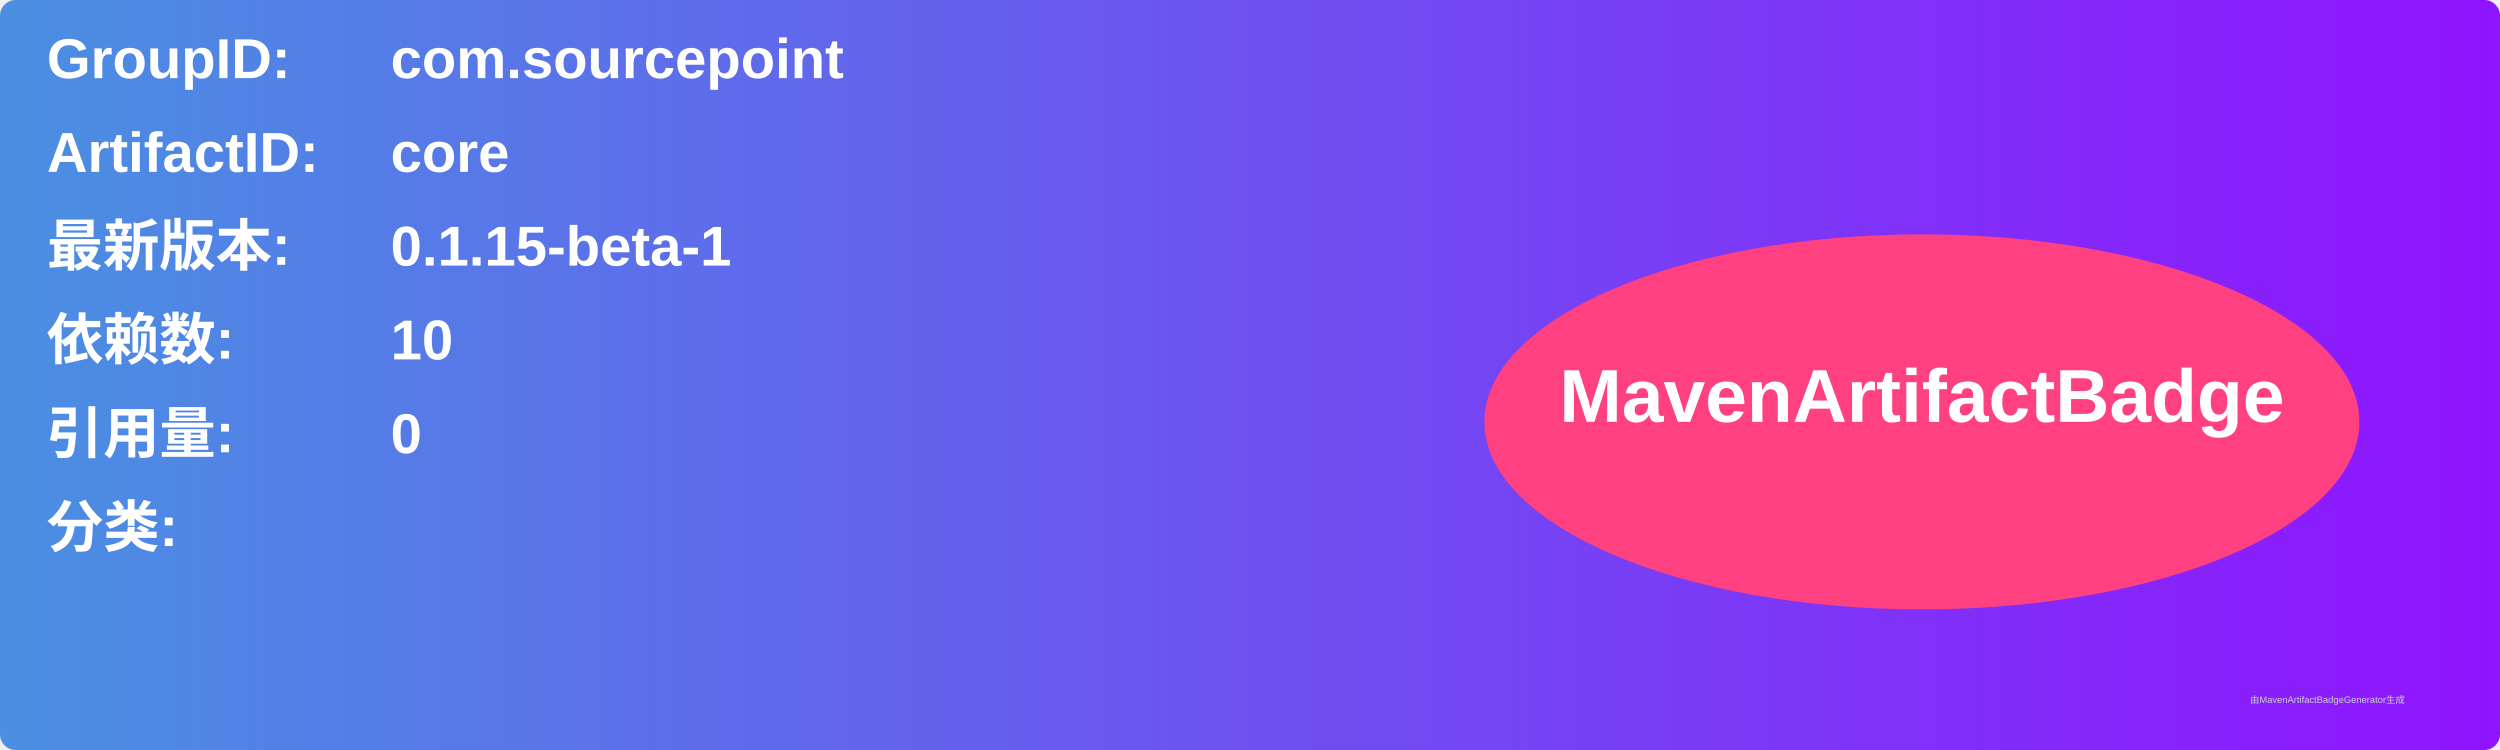
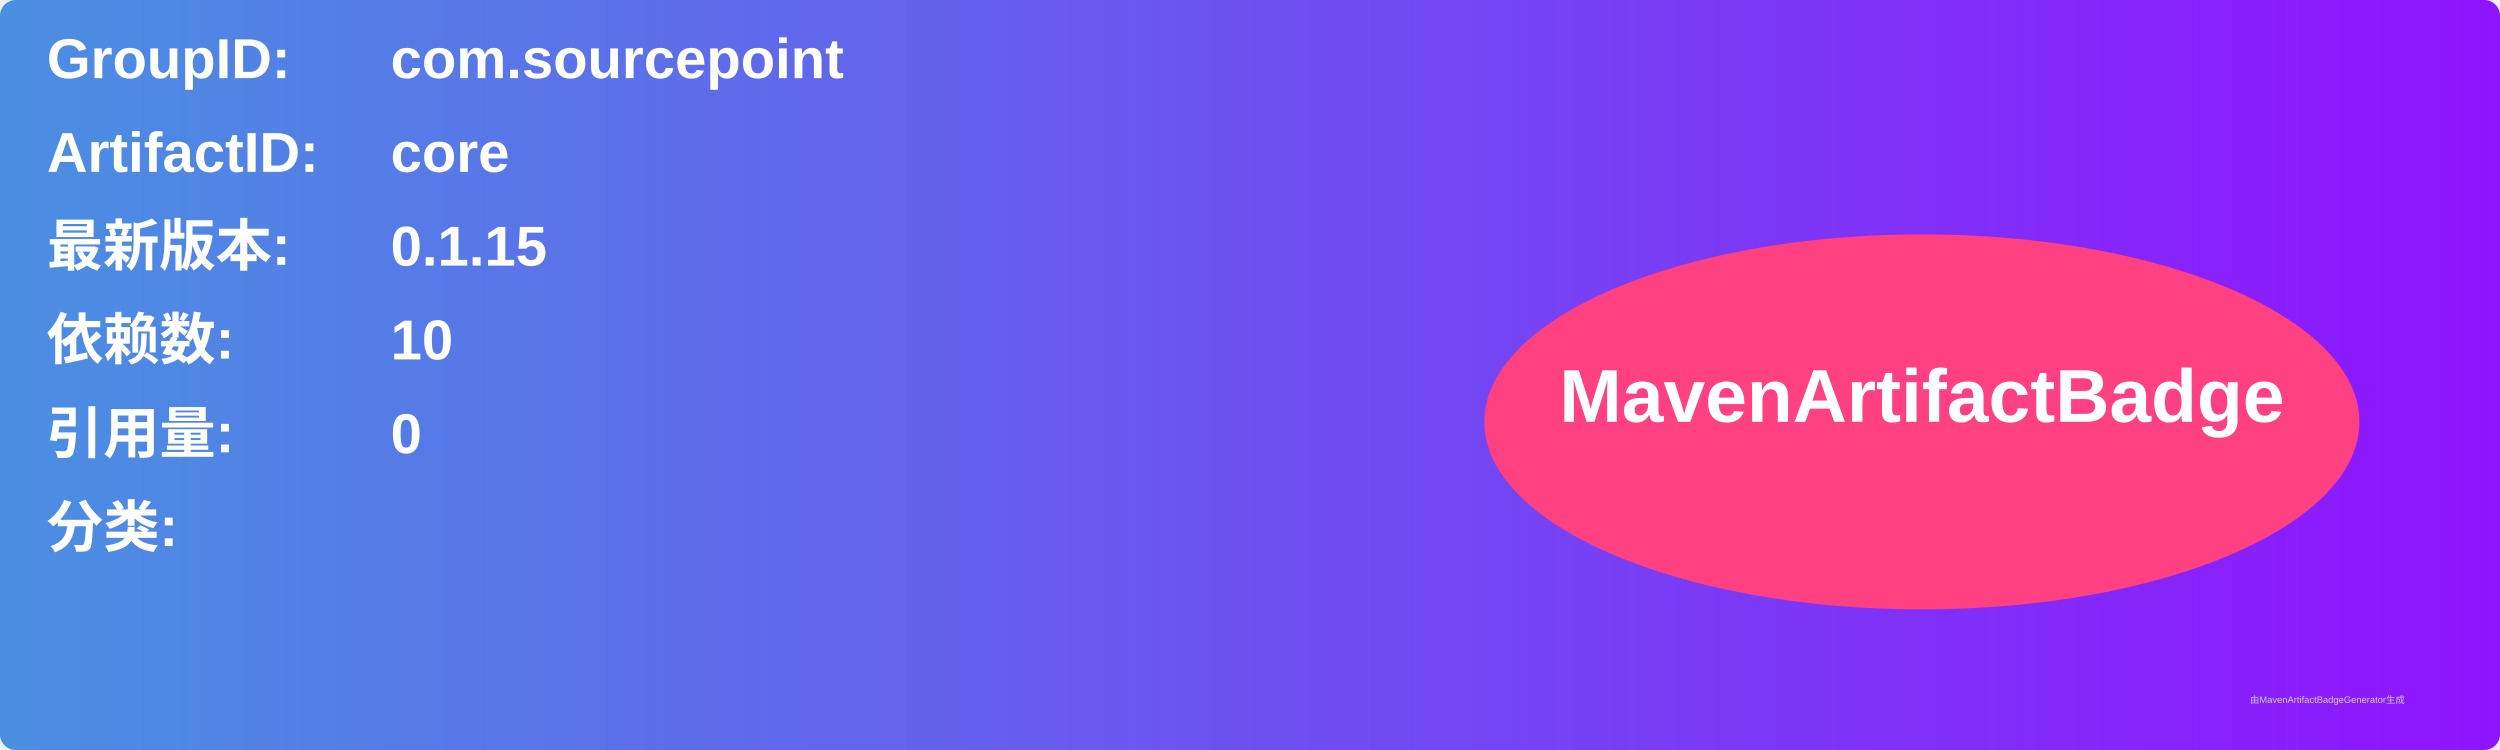
<svg xmlns="http://www.w3.org/2000/svg" width="800" height="240" viewBox="0 0 800 240">
  <linearGradient id="grad" x1="0%" y1="0%" x2="100%" y2="0%">
    <stop offset="0%" stop-color="#4a90e2" />
    <stop offset="100%" stop-color="#9013fe" />
  </linearGradient>
  <rect width="100%" height="100%" rx="5" ry="5" fill="url(#grad)" />
  <g transform="translate(15, 15)">
    <text x="0" y="10" font-family="Arial" font-size="18" fill="white" font-weight="bold" width="260">GroupID:</text>
    <text x="110" y="10" font-family="Arial" font-size="18" fill="white" font-weight="bold" width="460">com.sourcepoint</text>
    <text x="0" y="40" font-family="Arial" font-size="18" fill="white" font-weight="bold" width="260">ArtifactID:</text>
    <text x="110" y="40" font-family="Arial" font-size="18" fill="white" font-weight="bold" width="460">core</text>
    <text x="0" y="70" font-family="Arial" font-size="18" fill="white" font-weight="bold">最新版本:</text>
    <text x="110" y="70" font-family="Arial" font-size="18" fill="white" font-weight="bold">
-       <tspan font-weight="bold">0.1.15-beta-1</tspan>
+       <tspan font-weight="bold">0.1.15</tspan>
    </text>
    <text x="0" y="100" font-family="Arial" font-size="18" fill="white" font-weight="bold">依赖数: </text>
    <text x="110" y="100" font-family="Arial" font-size="18" fill="white">
      <tspan font-weight="bold">10</tspan>
    </text>
    <text x="0" y="130" font-family="Arial" font-size="18" fill="white" font-weight="bold">引用量: </text>
    <text x="110" y="130" font-family="Arial" font-size="18" fill="white">
      <tspan font-weight="bold">0</tspan>
    </text>
    <text x="0" y="160" font-family="Arial" font-size="18" fill="white" font-weight="bold">分类:</text>
    <text x="10" y="190" font-family="Arial" font-size="10" fill="white">
      <tspan font-weight="bold" />
    </text>
    <ellipse cx="600" cy="120" rx="140" ry="60" fill="#ff4081" />
    <text x="600" y="120" text-anchor="middle" font-family="Arial" font-size="24" fill="white" font-weight="bold">MavenArtifactBadge</text>
  </g>
  <text x="720" y="225" font-family="Arial" font-size="3" fill="#d0d0d0">由MavenArtifactBadgeGenerator生成</text>
</svg>
